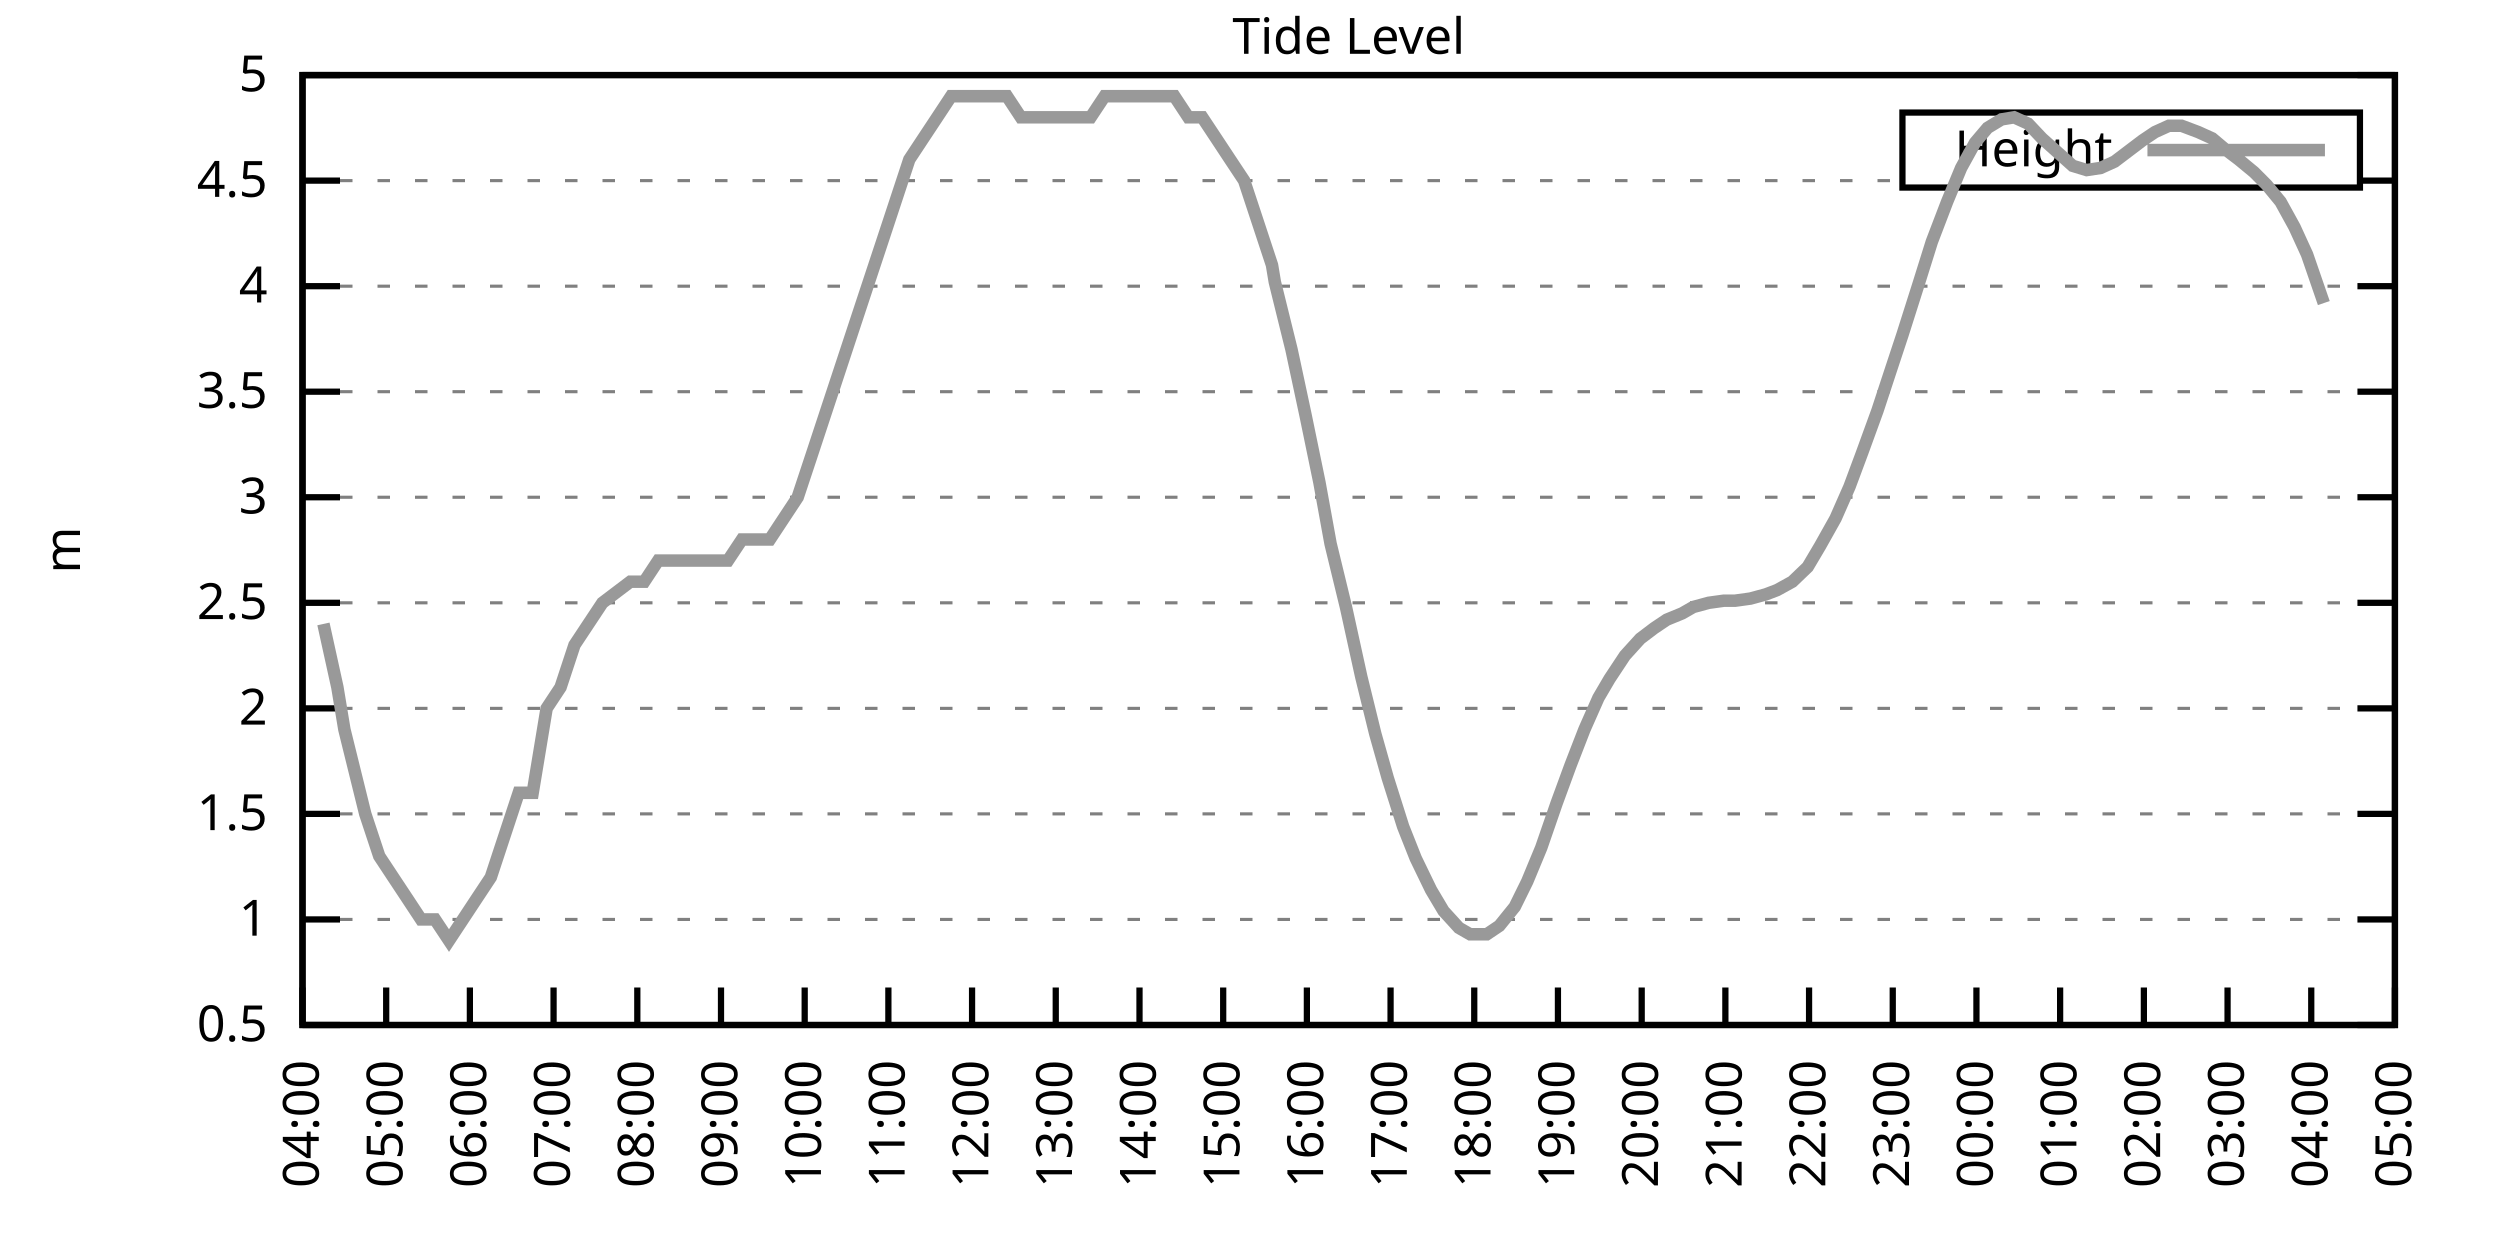
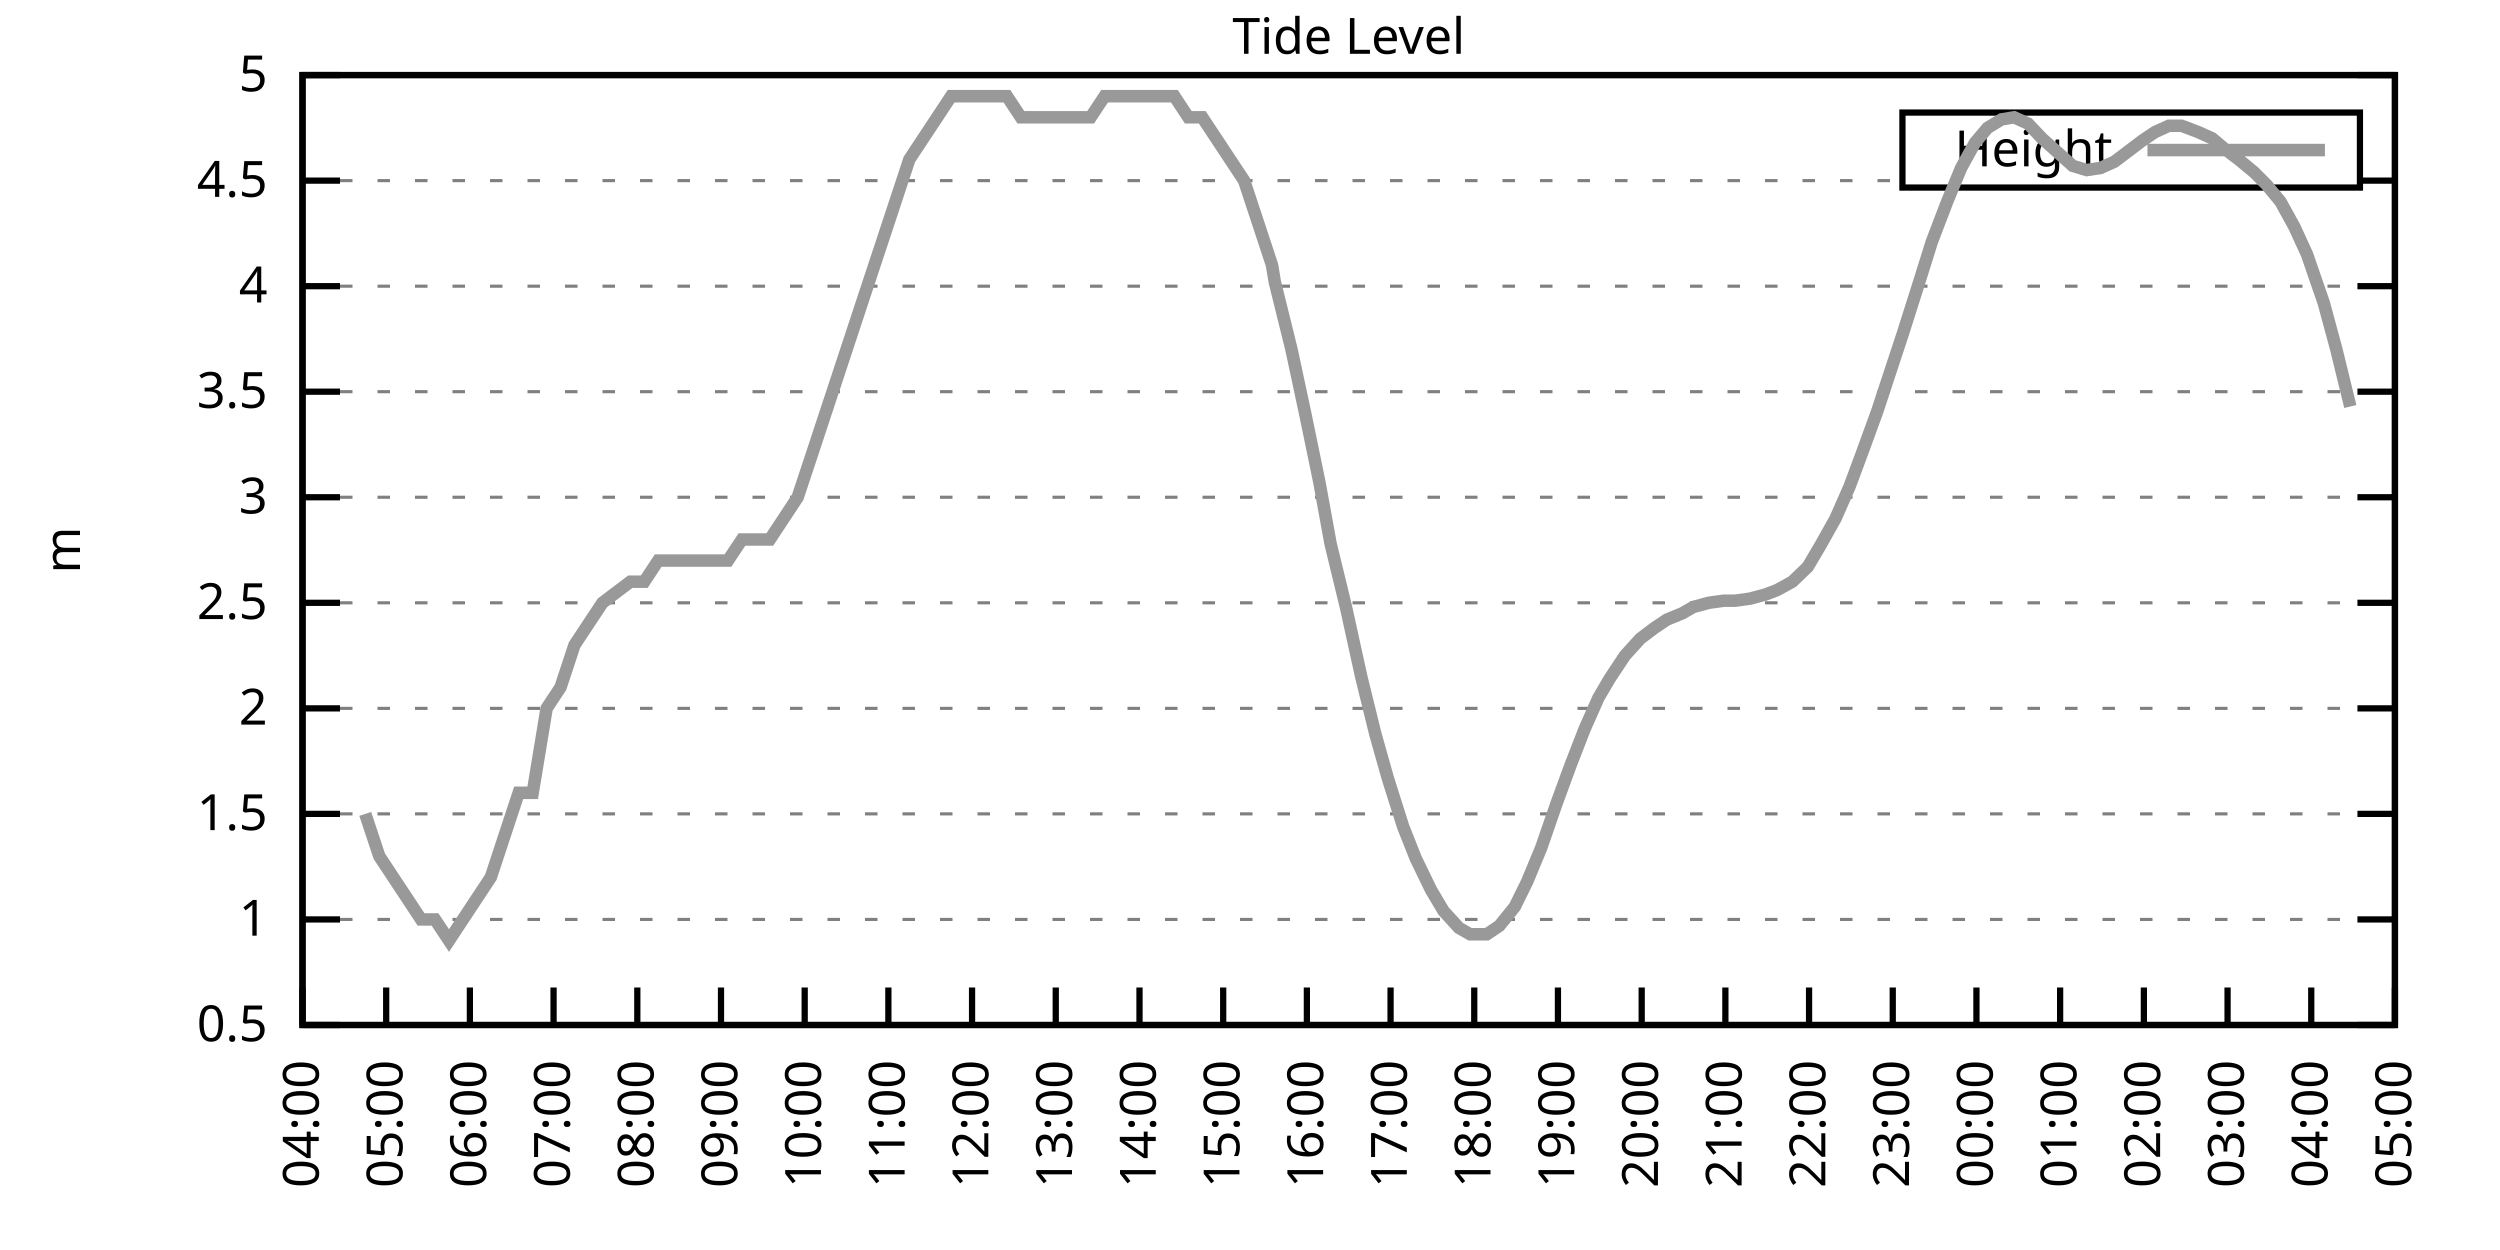
<svg xmlns="http://www.w3.org/2000/svg" xmlns:xlink="http://www.w3.org/1999/xlink" width="400" height="200" viewBox="0 0 400 200">
  <g id="gnuplot_canvas">
    <rect x="0" y="0" width="400" height="200" fill="none" />
    <defs>
      <circle id="gpDot" r="0.5" stroke-width="0.5" stroke="currentColor" />
      <path id="gpPt0" stroke-width="0.333" stroke="currentColor" d="M-1,0 h2 M0,-1 v2" />
      <path id="gpPt1" stroke-width="0.333" stroke="currentColor" d="M-1,-1 L1,1 M1,-1 L-1,1" />
      <path id="gpPt2" stroke-width="0.333" stroke="currentColor" d="M-1,0 L1,0 M0,-1 L0,1 M-1,-1 L1,1 M-1,1 L1,-1" />
      <rect id="gpPt3" stroke-width="0.333" stroke="currentColor" x="-1" y="-1" width="2" height="2" />
      <rect id="gpPt4" stroke-width="0.333" stroke="currentColor" fill="currentColor" x="-1" y="-1" width="2" height="2" />
      <circle id="gpPt5" stroke-width="0.333" stroke="currentColor" cx="0" cy="0" r="1" />
      <use xlink:href="#gpPt5" id="gpPt6" fill="currentColor" stroke="none" />
      <path id="gpPt7" stroke-width="0.333" stroke="currentColor" d="M0,-1.33 L-1.33,0.67 L1.33,0.67 z" />
      <use xlink:href="#gpPt7" id="gpPt8" fill="currentColor" stroke="none" />
      <use xlink:href="#gpPt7" id="gpPt9" stroke="currentColor" transform="rotate(180)" />
      <use xlink:href="#gpPt9" id="gpPt10" fill="currentColor" stroke="none" />
      <use xlink:href="#gpPt3" id="gpPt11" stroke="currentColor" transform="rotate(45)" />
      <use xlink:href="#gpPt11" id="gpPt12" fill="currentColor" stroke="none" />
      <path id="gpPt13" stroke-width="0.333" stroke="currentColor" d="M0,1.330 L1.265,0.411 L0.782,-1.067 L-0.782,-1.076 L-1.265,0.411 z" />
      <use xlink:href="#gpPt13" id="gpPt14" fill="currentColor" stroke="none" />
      <filter id="textbox" filterUnits="objectBoundingBox" x="0" y="0" height="1" width="1">
        <feFlood flood-color="white" flood-opacity="1" result="bgnd" />
        <feComposite in="SourceGraphic" in2="bgnd" operator="atop" />
      </filter>
      <filter id="greybox" filterUnits="objectBoundingBox" x="0" y="0" height="1" width="1">
        <feFlood flood-color="lightgrey" flood-opacity="1" result="grey" />
        <feComposite in="SourceGraphic" in2="grey" operator="atop" />
      </filter>
    </defs>
    <g fill="none" color="white" stroke="currentColor" stroke-width="1.00" stroke-linecap="butt" stroke-linejoin="miter">
</g>
    <g fill="none" color="black" stroke="currentColor" stroke-width="1.00" stroke-linecap="butt" stroke-linejoin="miter">
      <g stroke="none" shape-rendering="crispEdges">
        <polygon fill="rgb(255, 255, 255)" points="48.40,164.00 383.18,164.00 383.18,12.02 48.40,12.02 " />
      </g>
    </g>
    <g fill="none" color="black" stroke="currentColor" stroke-width="1.00" stroke-linecap="butt" stroke-linejoin="miter">
</g>
    <g fill="none" color="black" stroke="black" stroke-width="0.50" stroke-linecap="butt" stroke-linejoin="miter">
</g>
    <g fill="none" color="gray" stroke="currentColor" stroke-width="0.50" stroke-linecap="butt" stroke-linejoin="miter">
      <path stroke="gray" stroke-dasharray="2,4" class="gridline" d="M48.40,164.00 L383.19,164.00  " />
    </g>
    <g fill="none" color="gray" stroke="gray" stroke-width="1.00" stroke-linecap="butt" stroke-linejoin="miter">
</g>
    <g fill="none" color="black" stroke="currentColor" stroke-width="1.00" stroke-linecap="butt" stroke-linejoin="miter">
      <path stroke="black" d="M48.40,164.00 L54.40,164.00 M383.19,164.00 L377.19,164.00  " />
      <g transform="translate(42.80,166.60)" stroke="none" fill="black" font-family="Sans" font-size="8.00" text-anchor="end">
        <text>
          <tspan font-family="Sans"> 0.5</tspan>
        </text>
      </g>
    </g>
    <g fill="none" color="black" stroke="currentColor" stroke-width="1.00" stroke-linecap="butt" stroke-linejoin="miter">
</g>
    <g fill="none" color="black" stroke="black" stroke-width="0.50" stroke-linecap="butt" stroke-linejoin="miter">
</g>
    <g fill="none" color="gray" stroke="currentColor" stroke-width="0.50" stroke-linecap="butt" stroke-linejoin="miter">
      <path stroke="gray" stroke-dasharray="2,4" class="gridline" d="M48.40,147.11 L383.19,147.11  " />
    </g>
    <g fill="none" color="gray" stroke="gray" stroke-width="1.00" stroke-linecap="butt" stroke-linejoin="miter">
</g>
    <g fill="none" color="black" stroke="currentColor" stroke-width="1.00" stroke-linecap="butt" stroke-linejoin="miter">
      <path stroke="black" d="M48.40,147.11 L54.40,147.11 M383.19,147.11 L377.19,147.11  " />
      <g transform="translate(42.80,149.71)" stroke="none" fill="black" font-family="Sans" font-size="8.00" text-anchor="end">
        <text>
          <tspan font-family="Sans"> 1</tspan>
        </text>
      </g>
    </g>
    <g fill="none" color="black" stroke="currentColor" stroke-width="1.00" stroke-linecap="butt" stroke-linejoin="miter">
</g>
    <g fill="none" color="black" stroke="black" stroke-width="0.50" stroke-linecap="butt" stroke-linejoin="miter">
</g>
    <g fill="none" color="gray" stroke="currentColor" stroke-width="0.50" stroke-linecap="butt" stroke-linejoin="miter">
      <path stroke="gray" stroke-dasharray="2,4" class="gridline" d="M48.40,130.22 L383.19,130.22  " />
    </g>
    <g fill="none" color="gray" stroke="gray" stroke-width="1.00" stroke-linecap="butt" stroke-linejoin="miter">
</g>
    <g fill="none" color="black" stroke="currentColor" stroke-width="1.00" stroke-linecap="butt" stroke-linejoin="miter">
      <path stroke="black" d="M48.40,130.22 L54.40,130.22 M383.19,130.22 L377.19,130.22  " />
      <g transform="translate(42.80,132.82)" stroke="none" fill="black" font-family="Sans" font-size="8.00" text-anchor="end">
        <text>
          <tspan font-family="Sans"> 1.5</tspan>
        </text>
      </g>
    </g>
    <g fill="none" color="black" stroke="currentColor" stroke-width="1.00" stroke-linecap="butt" stroke-linejoin="miter">
</g>
    <g fill="none" color="black" stroke="black" stroke-width="0.50" stroke-linecap="butt" stroke-linejoin="miter">
</g>
    <g fill="none" color="gray" stroke="currentColor" stroke-width="0.50" stroke-linecap="butt" stroke-linejoin="miter">
      <path stroke="gray" stroke-dasharray="2,4" class="gridline" d="M48.40,113.34 L383.19,113.34  " />
    </g>
    <g fill="none" color="gray" stroke="gray" stroke-width="1.00" stroke-linecap="butt" stroke-linejoin="miter">
</g>
    <g fill="none" color="black" stroke="currentColor" stroke-width="1.00" stroke-linecap="butt" stroke-linejoin="miter">
      <path stroke="black" d="M48.40,113.34 L54.40,113.34 M383.19,113.34 L377.19,113.34  " />
      <g transform="translate(42.80,115.94)" stroke="none" fill="black" font-family="Sans" font-size="8.00" text-anchor="end">
        <text>
          <tspan font-family="Sans"> 2</tspan>
        </text>
      </g>
    </g>
    <g fill="none" color="black" stroke="currentColor" stroke-width="1.00" stroke-linecap="butt" stroke-linejoin="miter">
</g>
    <g fill="none" color="black" stroke="black" stroke-width="0.50" stroke-linecap="butt" stroke-linejoin="miter">
</g>
    <g fill="none" color="gray" stroke="currentColor" stroke-width="0.50" stroke-linecap="butt" stroke-linejoin="miter">
      <path stroke="gray" stroke-dasharray="2,4" class="gridline" d="M48.40,96.45 L383.19,96.45  " />
    </g>
    <g fill="none" color="gray" stroke="gray" stroke-width="1.00" stroke-linecap="butt" stroke-linejoin="miter">
</g>
    <g fill="none" color="black" stroke="currentColor" stroke-width="1.00" stroke-linecap="butt" stroke-linejoin="miter">
      <path stroke="black" d="M48.40,96.45 L54.40,96.45 M383.19,96.45 L377.19,96.45  " />
      <g transform="translate(42.80,99.05)" stroke="none" fill="black" font-family="Sans" font-size="8.00" text-anchor="end">
        <text>
          <tspan font-family="Sans"> 2.5</tspan>
        </text>
      </g>
    </g>
    <g fill="none" color="black" stroke="currentColor" stroke-width="1.00" stroke-linecap="butt" stroke-linejoin="miter">
</g>
    <g fill="none" color="black" stroke="black" stroke-width="0.50" stroke-linecap="butt" stroke-linejoin="miter">
</g>
    <g fill="none" color="gray" stroke="currentColor" stroke-width="0.50" stroke-linecap="butt" stroke-linejoin="miter">
      <path stroke="gray" stroke-dasharray="2,4" class="gridline" d="M48.40,79.56 L383.19,79.56  " />
    </g>
    <g fill="none" color="gray" stroke="gray" stroke-width="1.00" stroke-linecap="butt" stroke-linejoin="miter">
</g>
    <g fill="none" color="black" stroke="currentColor" stroke-width="1.00" stroke-linecap="butt" stroke-linejoin="miter">
      <path stroke="black" d="M48.40,79.56 L54.40,79.56 M383.19,79.56 L377.19,79.56  " />
      <g transform="translate(42.80,82.16)" stroke="none" fill="black" font-family="Sans" font-size="8.00" text-anchor="end">
        <text>
          <tspan font-family="Sans"> 3</tspan>
        </text>
      </g>
    </g>
    <g fill="none" color="black" stroke="currentColor" stroke-width="1.00" stroke-linecap="butt" stroke-linejoin="miter">
</g>
    <g fill="none" color="black" stroke="black" stroke-width="0.50" stroke-linecap="butt" stroke-linejoin="miter">
</g>
    <g fill="none" color="gray" stroke="currentColor" stroke-width="0.50" stroke-linecap="butt" stroke-linejoin="miter">
      <path stroke="gray" stroke-dasharray="2,4" class="gridline" d="M48.40,62.67 L383.19,62.67  " />
    </g>
    <g fill="none" color="gray" stroke="gray" stroke-width="1.00" stroke-linecap="butt" stroke-linejoin="miter">
</g>
    <g fill="none" color="black" stroke="currentColor" stroke-width="1.00" stroke-linecap="butt" stroke-linejoin="miter">
      <path stroke="black" d="M48.40,62.67 L54.40,62.67 M383.19,62.67 L377.19,62.67  " />
      <g transform="translate(42.80,65.27)" stroke="none" fill="black" font-family="Sans" font-size="8.00" text-anchor="end">
        <text>
          <tspan font-family="Sans"> 3.5</tspan>
        </text>
      </g>
    </g>
    <g fill="none" color="black" stroke="currentColor" stroke-width="1.00" stroke-linecap="butt" stroke-linejoin="miter">
</g>
    <g fill="none" color="black" stroke="black" stroke-width="0.50" stroke-linecap="butt" stroke-linejoin="miter">
</g>
    <g fill="none" color="gray" stroke="currentColor" stroke-width="0.50" stroke-linecap="butt" stroke-linejoin="miter">
      <path stroke="gray" stroke-dasharray="2,4" class="gridline" d="M48.40,45.79 L383.19,45.79  " />
    </g>
    <g fill="none" color="gray" stroke="gray" stroke-width="1.00" stroke-linecap="butt" stroke-linejoin="miter">
</g>
    <g fill="none" color="black" stroke="currentColor" stroke-width="1.00" stroke-linecap="butt" stroke-linejoin="miter">
      <path stroke="black" d="M48.40,45.79 L54.40,45.79 M383.19,45.79 L377.19,45.79  " />
      <g transform="translate(42.80,48.39)" stroke="none" fill="black" font-family="Sans" font-size="8.00" text-anchor="end">
        <text>
          <tspan font-family="Sans"> 4</tspan>
        </text>
      </g>
    </g>
    <g fill="none" color="black" stroke="currentColor" stroke-width="1.00" stroke-linecap="butt" stroke-linejoin="miter">
</g>
    <g fill="none" color="black" stroke="black" stroke-width="0.50" stroke-linecap="butt" stroke-linejoin="miter">
</g>
    <g fill="none" color="gray" stroke="currentColor" stroke-width="0.50" stroke-linecap="butt" stroke-linejoin="miter">
      <path stroke="gray" stroke-dasharray="2,4" class="gridline" d="M48.40,28.90 L304.39,28.90 M377.59,28.90 L383.19,28.90  " />
    </g>
    <g fill="none" color="gray" stroke="gray" stroke-width="1.00" stroke-linecap="butt" stroke-linejoin="miter">
</g>
    <g fill="none" color="black" stroke="currentColor" stroke-width="1.00" stroke-linecap="butt" stroke-linejoin="miter">
      <path stroke="black" d="M48.40,28.90 L54.40,28.90 M383.19,28.90 L377.19,28.90  " />
      <g transform="translate(42.80,31.50)" stroke="none" fill="black" font-family="Sans" font-size="8.00" text-anchor="end">
        <text>
          <tspan font-family="Sans"> 4.5</tspan>
        </text>
      </g>
    </g>
    <g fill="none" color="black" stroke="currentColor" stroke-width="1.00" stroke-linecap="butt" stroke-linejoin="miter">
</g>
    <g fill="none" color="black" stroke="black" stroke-width="0.50" stroke-linecap="butt" stroke-linejoin="miter">
</g>
    <g fill="none" color="gray" stroke="currentColor" stroke-width="0.50" stroke-linecap="butt" stroke-linejoin="miter">
      <path stroke="gray" stroke-dasharray="2,4" class="gridline" d="M48.40,12.01 L383.19,12.01  " />
    </g>
    <g fill="none" color="gray" stroke="gray" stroke-width="1.00" stroke-linecap="butt" stroke-linejoin="miter">
</g>
    <g fill="none" color="black" stroke="currentColor" stroke-width="1.00" stroke-linecap="butt" stroke-linejoin="miter">
      <path stroke="black" d="M48.40,12.01 L54.40,12.01 M383.19,12.01 L377.19,12.01  " />
      <g transform="translate(42.80,14.61)" stroke="none" fill="black" font-family="Sans" font-size="8.00" text-anchor="end">
        <text>
          <tspan font-family="Sans"> 5</tspan>
        </text>
      </g>
    </g>
    <g fill="none" color="black" stroke="currentColor" stroke-width="1.00" stroke-linecap="butt" stroke-linejoin="miter">
      <path stroke="black" d="M48.40,164.00 L48.40,158.00  " />
      <g transform="translate(51.00,169.60) rotate(270.00)" stroke="none" fill="black" font-family="Sans" font-size="8.00" text-anchor="end">
        <text>
          <tspan font-family="Sans">04:00</tspan>
        </text>
      </g>
    </g>
    <g fill="none" color="black" stroke="currentColor" stroke-width="1.00" stroke-linecap="butt" stroke-linejoin="miter">
      <path stroke="black" d="M61.79,164.00 L61.79,158.00  " />
      <g transform="translate(64.39,169.60) rotate(270.00)" stroke="none" fill="black" font-family="Sans" font-size="8.00" text-anchor="end">
        <text>
          <tspan font-family="Sans">05:00</tspan>
        </text>
      </g>
    </g>
    <g fill="none" color="black" stroke="currentColor" stroke-width="1.00" stroke-linecap="butt" stroke-linejoin="miter">
      <path stroke="black" d="M75.18,164.00 L75.18,158.00  " />
      <g transform="translate(77.78,169.60) rotate(270.00)" stroke="none" fill="black" font-family="Sans" font-size="8.00" text-anchor="end">
        <text>
          <tspan font-family="Sans">06:00</tspan>
        </text>
      </g>
    </g>
    <g fill="none" color="black" stroke="currentColor" stroke-width="1.00" stroke-linecap="butt" stroke-linejoin="miter">
      <path stroke="black" d="M88.57,164.00 L88.57,158.00  " />
      <g transform="translate(91.17,169.60) rotate(270.00)" stroke="none" fill="black" font-family="Sans" font-size="8.00" text-anchor="end">
        <text>
          <tspan font-family="Sans">07:00</tspan>
        </text>
      </g>
    </g>
    <g fill="none" color="black" stroke="currentColor" stroke-width="1.00" stroke-linecap="butt" stroke-linejoin="miter">
      <path stroke="black" d="M101.97,164.00 L101.97,158.00  " />
      <g transform="translate(104.57,169.60) rotate(270.00)" stroke="none" fill="black" font-family="Sans" font-size="8.00" text-anchor="end">
        <text>
          <tspan font-family="Sans">08:00</tspan>
        </text>
      </g>
    </g>
    <g fill="none" color="black" stroke="currentColor" stroke-width="1.00" stroke-linecap="butt" stroke-linejoin="miter">
      <path stroke="black" d="M115.36,164.00 L115.36,158.00  " />
      <g transform="translate(117.96,169.60) rotate(270.00)" stroke="none" fill="black" font-family="Sans" font-size="8.00" text-anchor="end">
        <text>
          <tspan font-family="Sans">09:00</tspan>
        </text>
      </g>
    </g>
    <g fill="none" color="black" stroke="currentColor" stroke-width="1.00" stroke-linecap="butt" stroke-linejoin="miter">
      <path stroke="black" d="M128.75,164.00 L128.75,158.00  " />
      <g transform="translate(131.35,169.60) rotate(270.00)" stroke="none" fill="black" font-family="Sans" font-size="8.00" text-anchor="end">
        <text>
          <tspan font-family="Sans">10:00</tspan>
        </text>
      </g>
    </g>
    <g fill="none" color="black" stroke="currentColor" stroke-width="1.00" stroke-linecap="butt" stroke-linejoin="miter">
      <path stroke="black" d="M142.14,164.00 L142.14,158.00  " />
      <g transform="translate(144.74,169.60) rotate(270.00)" stroke="none" fill="black" font-family="Sans" font-size="8.00" text-anchor="end">
        <text>
          <tspan font-family="Sans">11:00</tspan>
        </text>
      </g>
    </g>
    <g fill="none" color="black" stroke="currentColor" stroke-width="1.00" stroke-linecap="butt" stroke-linejoin="miter">
      <path stroke="black" d="M155.53,164.00 L155.53,158.00  " />
      <g transform="translate(158.13,169.60) rotate(270.00)" stroke="none" fill="black" font-family="Sans" font-size="8.00" text-anchor="end">
        <text>
          <tspan font-family="Sans">12:00</tspan>
        </text>
      </g>
    </g>
    <g fill="none" color="black" stroke="currentColor" stroke-width="1.00" stroke-linecap="butt" stroke-linejoin="miter">
      <path stroke="black" d="M168.92,164.00 L168.92,158.00  " />
      <g transform="translate(171.52,169.60) rotate(270.00)" stroke="none" fill="black" font-family="Sans" font-size="8.00" text-anchor="end">
        <text>
          <tspan font-family="Sans">13:00</tspan>
        </text>
      </g>
    </g>
    <g fill="none" color="black" stroke="currentColor" stroke-width="1.00" stroke-linecap="butt" stroke-linejoin="miter">
      <path stroke="black" d="M182.32,164.00 L182.32,158.00  " />
      <g transform="translate(184.92,169.60) rotate(270.00)" stroke="none" fill="black" font-family="Sans" font-size="8.00" text-anchor="end">
        <text>
          <tspan font-family="Sans">14:00</tspan>
        </text>
      </g>
    </g>
    <g fill="none" color="black" stroke="currentColor" stroke-width="1.00" stroke-linecap="butt" stroke-linejoin="miter">
      <path stroke="black" d="M195.71,164.00 L195.71,158.00  " />
      <g transform="translate(198.31,169.60) rotate(270.00)" stroke="none" fill="black" font-family="Sans" font-size="8.00" text-anchor="end">
        <text>
          <tspan font-family="Sans">15:00</tspan>
        </text>
      </g>
    </g>
    <g fill="none" color="black" stroke="currentColor" stroke-width="1.00" stroke-linecap="butt" stroke-linejoin="miter">
      <path stroke="black" d="M209.10,164.00 L209.10,158.00  " />
      <g transform="translate(211.70,169.60) rotate(270.00)" stroke="none" fill="black" font-family="Sans" font-size="8.00" text-anchor="end">
        <text>
          <tspan font-family="Sans">16:00</tspan>
        </text>
      </g>
    </g>
    <g fill="none" color="black" stroke="currentColor" stroke-width="1.00" stroke-linecap="butt" stroke-linejoin="miter">
      <path stroke="black" d="M222.49,164.00 L222.49,158.00  " />
      <g transform="translate(225.09,169.60) rotate(270.00)" stroke="none" fill="black" font-family="Sans" font-size="8.00" text-anchor="end">
        <text>
          <tspan font-family="Sans">17:00</tspan>
        </text>
      </g>
    </g>
    <g fill="none" color="black" stroke="currentColor" stroke-width="1.00" stroke-linecap="butt" stroke-linejoin="miter">
      <path stroke="black" d="M235.88,164.00 L235.88,158.00  " />
      <g transform="translate(238.48,169.60) rotate(270.00)" stroke="none" fill="black" font-family="Sans" font-size="8.00" text-anchor="end">
        <text>
          <tspan font-family="Sans">18:00</tspan>
        </text>
      </g>
    </g>
    <g fill="none" color="black" stroke="currentColor" stroke-width="1.00" stroke-linecap="butt" stroke-linejoin="miter">
      <path stroke="black" d="M249.27,164.00 L249.27,158.00  " />
      <g transform="translate(251.87,169.60) rotate(270.00)" stroke="none" fill="black" font-family="Sans" font-size="8.00" text-anchor="end">
        <text>
          <tspan font-family="Sans">19:00</tspan>
        </text>
      </g>
    </g>
    <g fill="none" color="black" stroke="currentColor" stroke-width="1.00" stroke-linecap="butt" stroke-linejoin="miter">
      <path stroke="black" d="M262.67,164.00 L262.67,158.00  " />
      <g transform="translate(265.27,169.60) rotate(270.00)" stroke="none" fill="black" font-family="Sans" font-size="8.00" text-anchor="end">
        <text>
          <tspan font-family="Sans">20:00</tspan>
        </text>
      </g>
    </g>
    <g fill="none" color="black" stroke="currentColor" stroke-width="1.00" stroke-linecap="butt" stroke-linejoin="miter">
      <path stroke="black" d="M276.06,164.00 L276.06,158.00  " />
      <g transform="translate(278.66,169.60) rotate(270.00)" stroke="none" fill="black" font-family="Sans" font-size="8.00" text-anchor="end">
        <text>
          <tspan font-family="Sans">21:00</tspan>
        </text>
      </g>
    </g>
    <g fill="none" color="black" stroke="currentColor" stroke-width="1.00" stroke-linecap="butt" stroke-linejoin="miter">
      <path stroke="black" d="M289.45,164.00 L289.45,158.00  " />
      <g transform="translate(292.05,169.60) rotate(270.00)" stroke="none" fill="black" font-family="Sans" font-size="8.00" text-anchor="end">
        <text>
          <tspan font-family="Sans">22:00</tspan>
        </text>
      </g>
    </g>
    <g fill="none" color="black" stroke="currentColor" stroke-width="1.00" stroke-linecap="butt" stroke-linejoin="miter">
      <path stroke="black" d="M302.84,164.00 L302.84,158.00  " />
      <g transform="translate(305.44,169.60) rotate(270.00)" stroke="none" fill="black" font-family="Sans" font-size="8.00" text-anchor="end">
        <text>
          <tspan font-family="Sans">23:00</tspan>
        </text>
      </g>
    </g>
    <g fill="none" color="black" stroke="currentColor" stroke-width="1.00" stroke-linecap="butt" stroke-linejoin="miter">
      <path stroke="black" d="M316.23,164.00 L316.23,158.00  " />
      <g transform="translate(318.83,169.60) rotate(270.00)" stroke="none" fill="black" font-family="Sans" font-size="8.00" text-anchor="end">
        <text>
          <tspan font-family="Sans">00:00</tspan>
        </text>
      </g>
    </g>
    <g fill="none" color="black" stroke="currentColor" stroke-width="1.00" stroke-linecap="butt" stroke-linejoin="miter">
      <path stroke="black" d="M329.62,164.00 L329.62,158.00  " />
      <g transform="translate(332.22,169.60) rotate(270.00)" stroke="none" fill="black" font-family="Sans" font-size="8.00" text-anchor="end">
        <text>
          <tspan font-family="Sans">01:00</tspan>
        </text>
      </g>
    </g>
    <g fill="none" color="black" stroke="currentColor" stroke-width="1.00" stroke-linecap="butt" stroke-linejoin="miter">
      <path stroke="black" d="M343.02,164.00 L343.02,158.00  " />
      <g transform="translate(345.62,169.60) rotate(270.00)" stroke="none" fill="black" font-family="Sans" font-size="8.00" text-anchor="end">
        <text>
          <tspan font-family="Sans">02:00</tspan>
        </text>
      </g>
    </g>
    <g fill="none" color="black" stroke="currentColor" stroke-width="1.00" stroke-linecap="butt" stroke-linejoin="miter">
      <path stroke="black" d="M356.41,164.00 L356.41,158.00  " />
      <g transform="translate(359.01,169.60) rotate(270.00)" stroke="none" fill="black" font-family="Sans" font-size="8.00" text-anchor="end">
        <text>
          <tspan font-family="Sans">03:00</tspan>
        </text>
      </g>
    </g>
    <g fill="none" color="black" stroke="currentColor" stroke-width="1.00" stroke-linecap="butt" stroke-linejoin="miter">
      <path stroke="black" d="M369.80,164.00 L369.80,158.00  " />
      <g transform="translate(372.40,169.60) rotate(270.00)" stroke="none" fill="black" font-family="Sans" font-size="8.00" text-anchor="end">
        <text>
          <tspan font-family="Sans">04:00</tspan>
        </text>
      </g>
    </g>
    <g fill="none" color="black" stroke="currentColor" stroke-width="1.00" stroke-linecap="butt" stroke-linejoin="miter">
      <path stroke="black" d="M383.19,164.00 L383.19,158.00  " />
      <g transform="translate(385.79,169.60) rotate(270.00)" stroke="none" fill="black" font-family="Sans" font-size="8.00" text-anchor="end">
        <text>
          <tspan font-family="Sans">05:00</tspan>
        </text>
      </g>
    </g>
    <g fill="none" color="black" stroke="currentColor" stroke-width="1.00" stroke-linecap="butt" stroke-linejoin="miter">
</g>
    <g fill="none" color="black" stroke="currentColor" stroke-width="1.00" stroke-linecap="butt" stroke-linejoin="miter">
      <path stroke="black" d="M48.40,12.01 L48.40,164.00 L383.19,164.00 L383.19,12.01 L48.40,12.01 Z  " />
    </g>
    <g fill="none" color="black" stroke="currentColor" stroke-width="1.00" stroke-linecap="butt" stroke-linejoin="miter">
</g>
    <g fill="none" color="black" stroke="currentColor" stroke-width="1.00" stroke-linecap="butt" stroke-linejoin="miter">
      <path stroke="black" d="M304.39,30.01 L304.39,18.01 L377.59,18.01 L377.59,30.01 L304.39,30.01 Z  " />
    </g>
    <g id="Tide_level_plot_1">
      <g fill="none" color="white" stroke="black" stroke-width="2.00" stroke-linecap="butt" stroke-linejoin="miter">
</g>
      <g fill="none" color="black" stroke="currentColor" stroke-width="2.00" stroke-linecap="butt" stroke-linejoin="miter">
        <g transform="translate(337.99,26.61)" stroke="none" fill="black" font-family="Sans" font-size="8.00" text-anchor="end">
          <text>
            <tspan font-family="Sans">Height</tspan>
          </text>
        </g>
      </g>
      <g fill="none" color="black" stroke="currentColor" stroke-width="2.00" stroke-linecap="butt" stroke-linejoin="miter">
-         <path stroke="rgb(153, 153, 153)" d="M343.59,24.01 L371.99,24.01 M51.75,99.83 L53.98,109.96 L55.10,116.71 L58.44,130.22 L60.68,136.98 L62.91,140.36   L65.14,143.73 L67.37,147.11 L69.60,147.11 L71.84,150.49 L74.07,147.11 L76.30,143.73 L78.53,140.36 L80.76,133.60   L82.99,126.85 L85.23,126.85 L87.46,113.34 L89.69,109.96 L91.92,103.20 L94.15,99.83 L96.39,96.45 L100.85,93.07   L103.08,93.07 L105.31,89.69 L107.55,89.69 L109.78,89.69 L112.01,89.69 L114.24,89.69 L116.47,89.69 L118.71,86.32   L120.94,86.32 L123.17,86.32 L125.40,82.94 L127.63,79.56 L129.87,72.81 L132.10,66.05 L134.33,59.30 L136.56,52.54   L138.79,45.79 L141.03,39.03 L143.26,32.28 L145.49,25.52 L147.72,22.14 L149.95,18.77 L152.18,15.39 L154.42,15.39   L156.65,15.39 L158.88,15.39 L161.11,15.39 L163.34,18.77 L165.58,18.77 L167.81,18.77 L170.04,18.77 L172.27,18.77   L174.50,18.77 L176.74,15.39 L178.97,15.39 L181.20,15.39 L183.43,15.39 L185.66,15.39 L187.90,15.39 L190.13,18.77   L192.36,18.77 L194.59,22.14 L196.82,25.52 L199.06,28.90 L201.29,35.65 L203.52,42.41 L203.97,45.11 L206.64,55.92   L208.88,66.39 L211.11,77.20 L212.89,86.99 L215.35,97.12 L217.80,108.27 L220.04,117.39 L222.04,124.48 L224.50,132.25   L226.51,137.32 L228.96,142.38 L230.97,145.76 L233.43,148.46 L235.21,149.48 L237.89,149.48 L239.90,148.13 L242.36,145.09   L244.36,141.03 L246.60,135.63 L249.05,128.54 L251.28,122.46 L253.51,116.71 L255.75,111.65 L257.53,108.61 L259.99,104.89   L262.44,102.19 L264.67,100.50 L266.68,99.15 L269.14,98.14 L270.92,97.12 L273.38,96.45 L275.83,96.11 L277.62,96.11   L280.07,95.77 L282.53,95.10 L284.32,94.42 L286.77,93.07 L289.23,90.71 L291.23,87.33 L293.69,82.94 L295.92,77.87   L297.93,72.47 L300.39,65.71 L302.39,59.63 L304.40,53.55 L307.08,45.11 L309.09,38.69 L311.54,32.28 L313.78,26.87   L316.01,22.82 L318.02,20.45 L320.25,19.10 L322.26,18.77 L324.49,19.78 L326.72,22.14 L331.63,26.53 L333.86,27.21   L336.10,26.87 L338.33,25.86 L340.56,24.17 L342.79,22.48 L344.80,21.13 L347.03,20.12 L349.04,20.12 L351.72,21.13   L353.95,22.14 L355.96,23.83 L358.19,25.52 L360.65,27.55 L362.66,29.57 L364.89,32.28 L367.12,36.33 L369.13,40.72   L371.81,48.49  " />
+         <path stroke="rgb(153, 153, 153)" d="M343.59,24.01 L371.99,24.01 M58.44,130.22 L60.68,136.98 L62.91,140.36 L65.14,143.73 L67.37,147.11 L69.60,147.11   L71.84,150.49 L74.07,147.11 L76.30,143.73 L78.53,140.36 L80.76,133.60 L82.99,126.85 L85.23,126.85 L87.46,113.34   L89.69,109.96 L91.92,103.20 L94.15,99.83 L96.39,96.45 L100.85,93.07 L103.08,93.07 L105.31,89.69 L107.55,89.69   L109.78,89.69 L112.01,89.69 L114.24,89.69 L116.47,89.69 L118.71,86.32 L120.94,86.32 L123.17,86.32 L125.40,82.94   L127.63,79.56 L129.87,72.81 L132.10,66.05 L134.33,59.30 L136.56,52.54 L138.79,45.79 L141.03,39.03 L143.26,32.28   L145.49,25.52 L147.72,22.14 L149.95,18.77 L152.18,15.39 L154.42,15.39 L156.65,15.39 L158.88,15.39 L161.11,15.39   L163.34,18.77 L165.58,18.77 L167.81,18.77 L170.04,18.77 L172.27,18.77 L174.50,18.77 L176.74,15.39 L178.97,15.39   L181.20,15.39 L183.43,15.39 L185.66,15.39 L187.90,15.39 L190.13,18.77 L192.36,18.77 L194.59,22.14 L196.82,25.52   L199.06,28.90 L201.29,35.65 L203.52,42.41 L203.97,45.11 L206.64,55.92 L208.88,66.39 L211.11,77.20 L212.89,86.99   L215.35,97.12 L217.80,108.27 L220.04,117.39 L222.04,124.48 L224.50,132.25 L226.51,137.32 L228.96,142.38 L230.97,145.76   L233.43,148.46 L235.21,149.48 L237.89,149.48 L239.90,148.13 L242.36,145.09 L244.36,141.03 L246.60,135.63 L249.05,128.54   L251.28,122.46 L253.51,116.71 L255.75,111.65 L257.53,108.61 L259.99,104.89 L262.44,102.19 L264.67,100.50 L266.68,99.15   L269.14,98.14 L270.92,97.12 L273.38,96.45 L275.83,96.11 L277.62,96.11 L280.07,95.77 L282.53,95.10 L284.32,94.42   L286.77,93.07 L289.23,90.71 L291.23,87.33 L293.69,82.94 L295.92,77.87 L297.93,72.47 L300.39,65.71 L302.39,59.63   L304.40,53.55 L307.08,45.11 L309.09,38.69 L311.54,32.28 L313.78,26.87 L316.01,22.82 L318.02,20.45 L320.25,19.10   L322.26,18.77 L324.49,19.78 L326.72,22.14 L331.63,26.53 L333.86,27.21 L336.10,26.87 L338.33,25.86 L340.56,24.17   L342.79,22.48 L344.80,21.13 L347.03,20.12 L349.04,20.12 L351.72,21.13 L353.95,22.14 L355.96,23.83 L358.19,25.52   L360.65,27.55 L362.66,29.57 L364.89,32.28 L367.12,36.33 L369.13,40.72 L371.81,48.49 L373.82,55.92 L376.05,65.04    " />
      </g>
    </g>
    <g fill="none" color="black" stroke="currentColor" stroke-width="2.00" stroke-linecap="butt" stroke-linejoin="miter">
</g>
    <g fill="none" color="black" stroke="black" stroke-width="1.00" stroke-linecap="butt" stroke-linejoin="miter">
</g>
    <g fill="none" color="black" stroke="currentColor" stroke-width="1.00" stroke-linecap="butt" stroke-linejoin="miter">
      <path stroke="black" d="M48.40,12.01 L48.40,164.00 L383.19,164.00 L383.19,12.01 L48.40,12.01 Z  " />
      <g transform="translate(12.80,88.01) rotate(270.00)" stroke="none" fill="black" font-family="Sans" font-size="8.00" text-anchor="middle">
        <text>
          <tspan font-family="Sans">m</tspan>
        </text>
      </g>
    </g>
    <g fill="none" color="black" stroke="currentColor" stroke-width="1.00" stroke-linecap="butt" stroke-linejoin="miter">
</g>
    <g fill="none" color="black" stroke="currentColor" stroke-width="1.00" stroke-linecap="butt" stroke-linejoin="miter">
      <g transform="translate(215.79,8.61)" stroke="none" fill="black" font-family="Sans" font-size="8.00" text-anchor="middle">
        <text>
          <tspan font-family="Sans">Tide Level</tspan>
        </text>
      </g>
    </g>
    <g fill="none" color="black" stroke="currentColor" stroke-width="1.00" stroke-linecap="butt" stroke-linejoin="miter">
</g>
  </g>
</svg>
